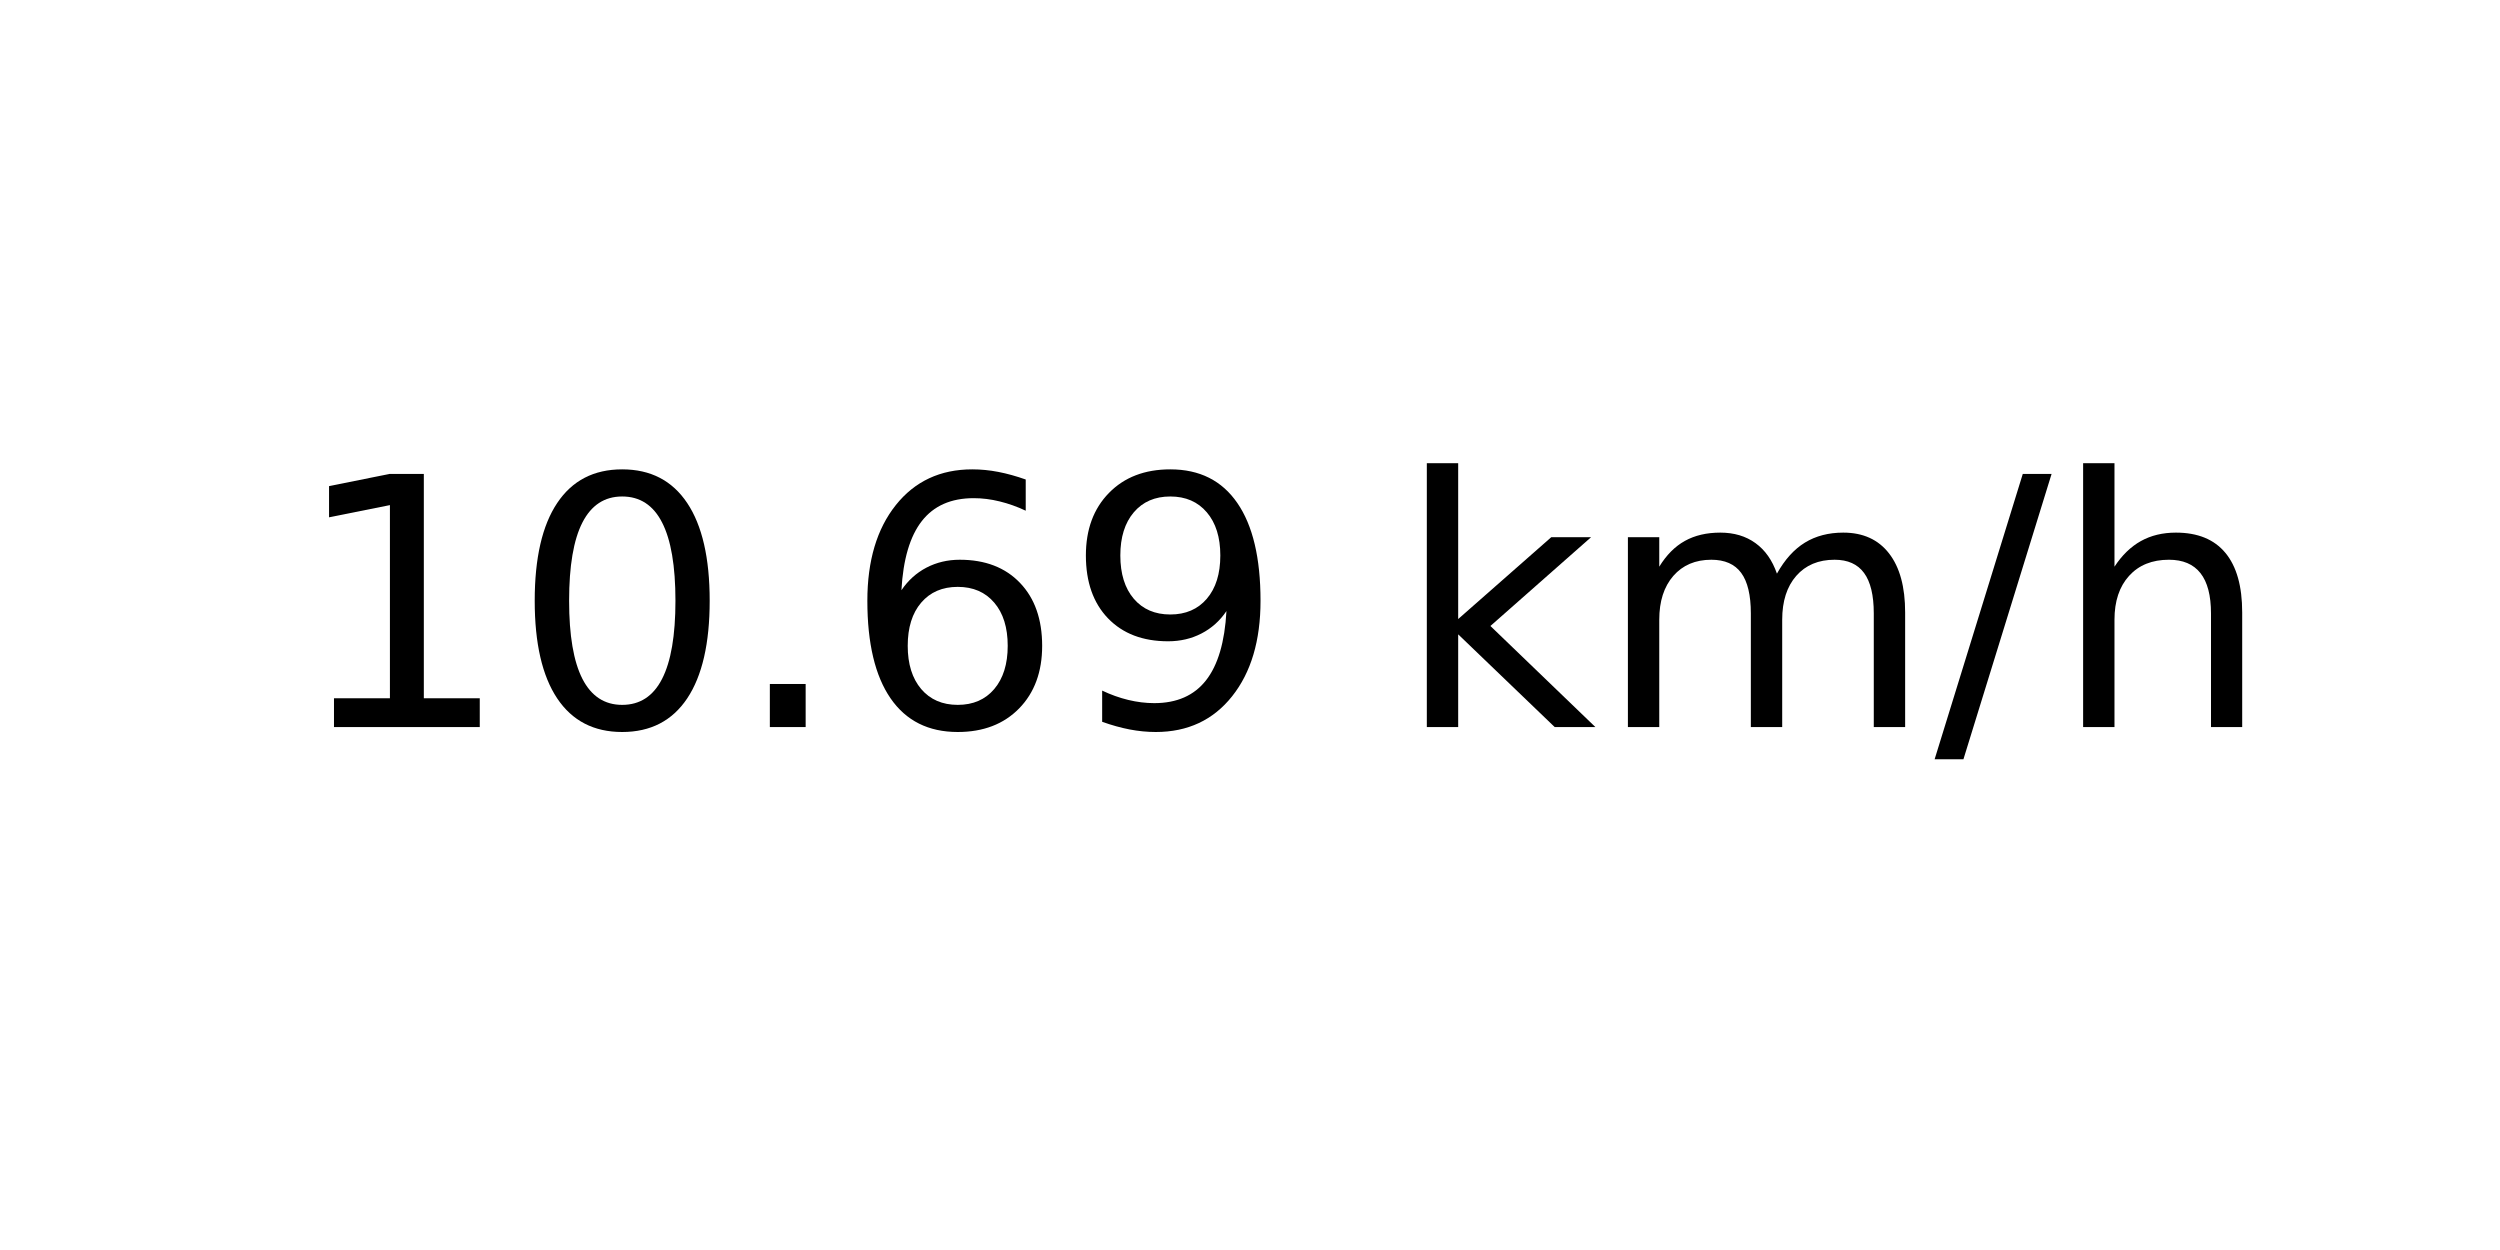
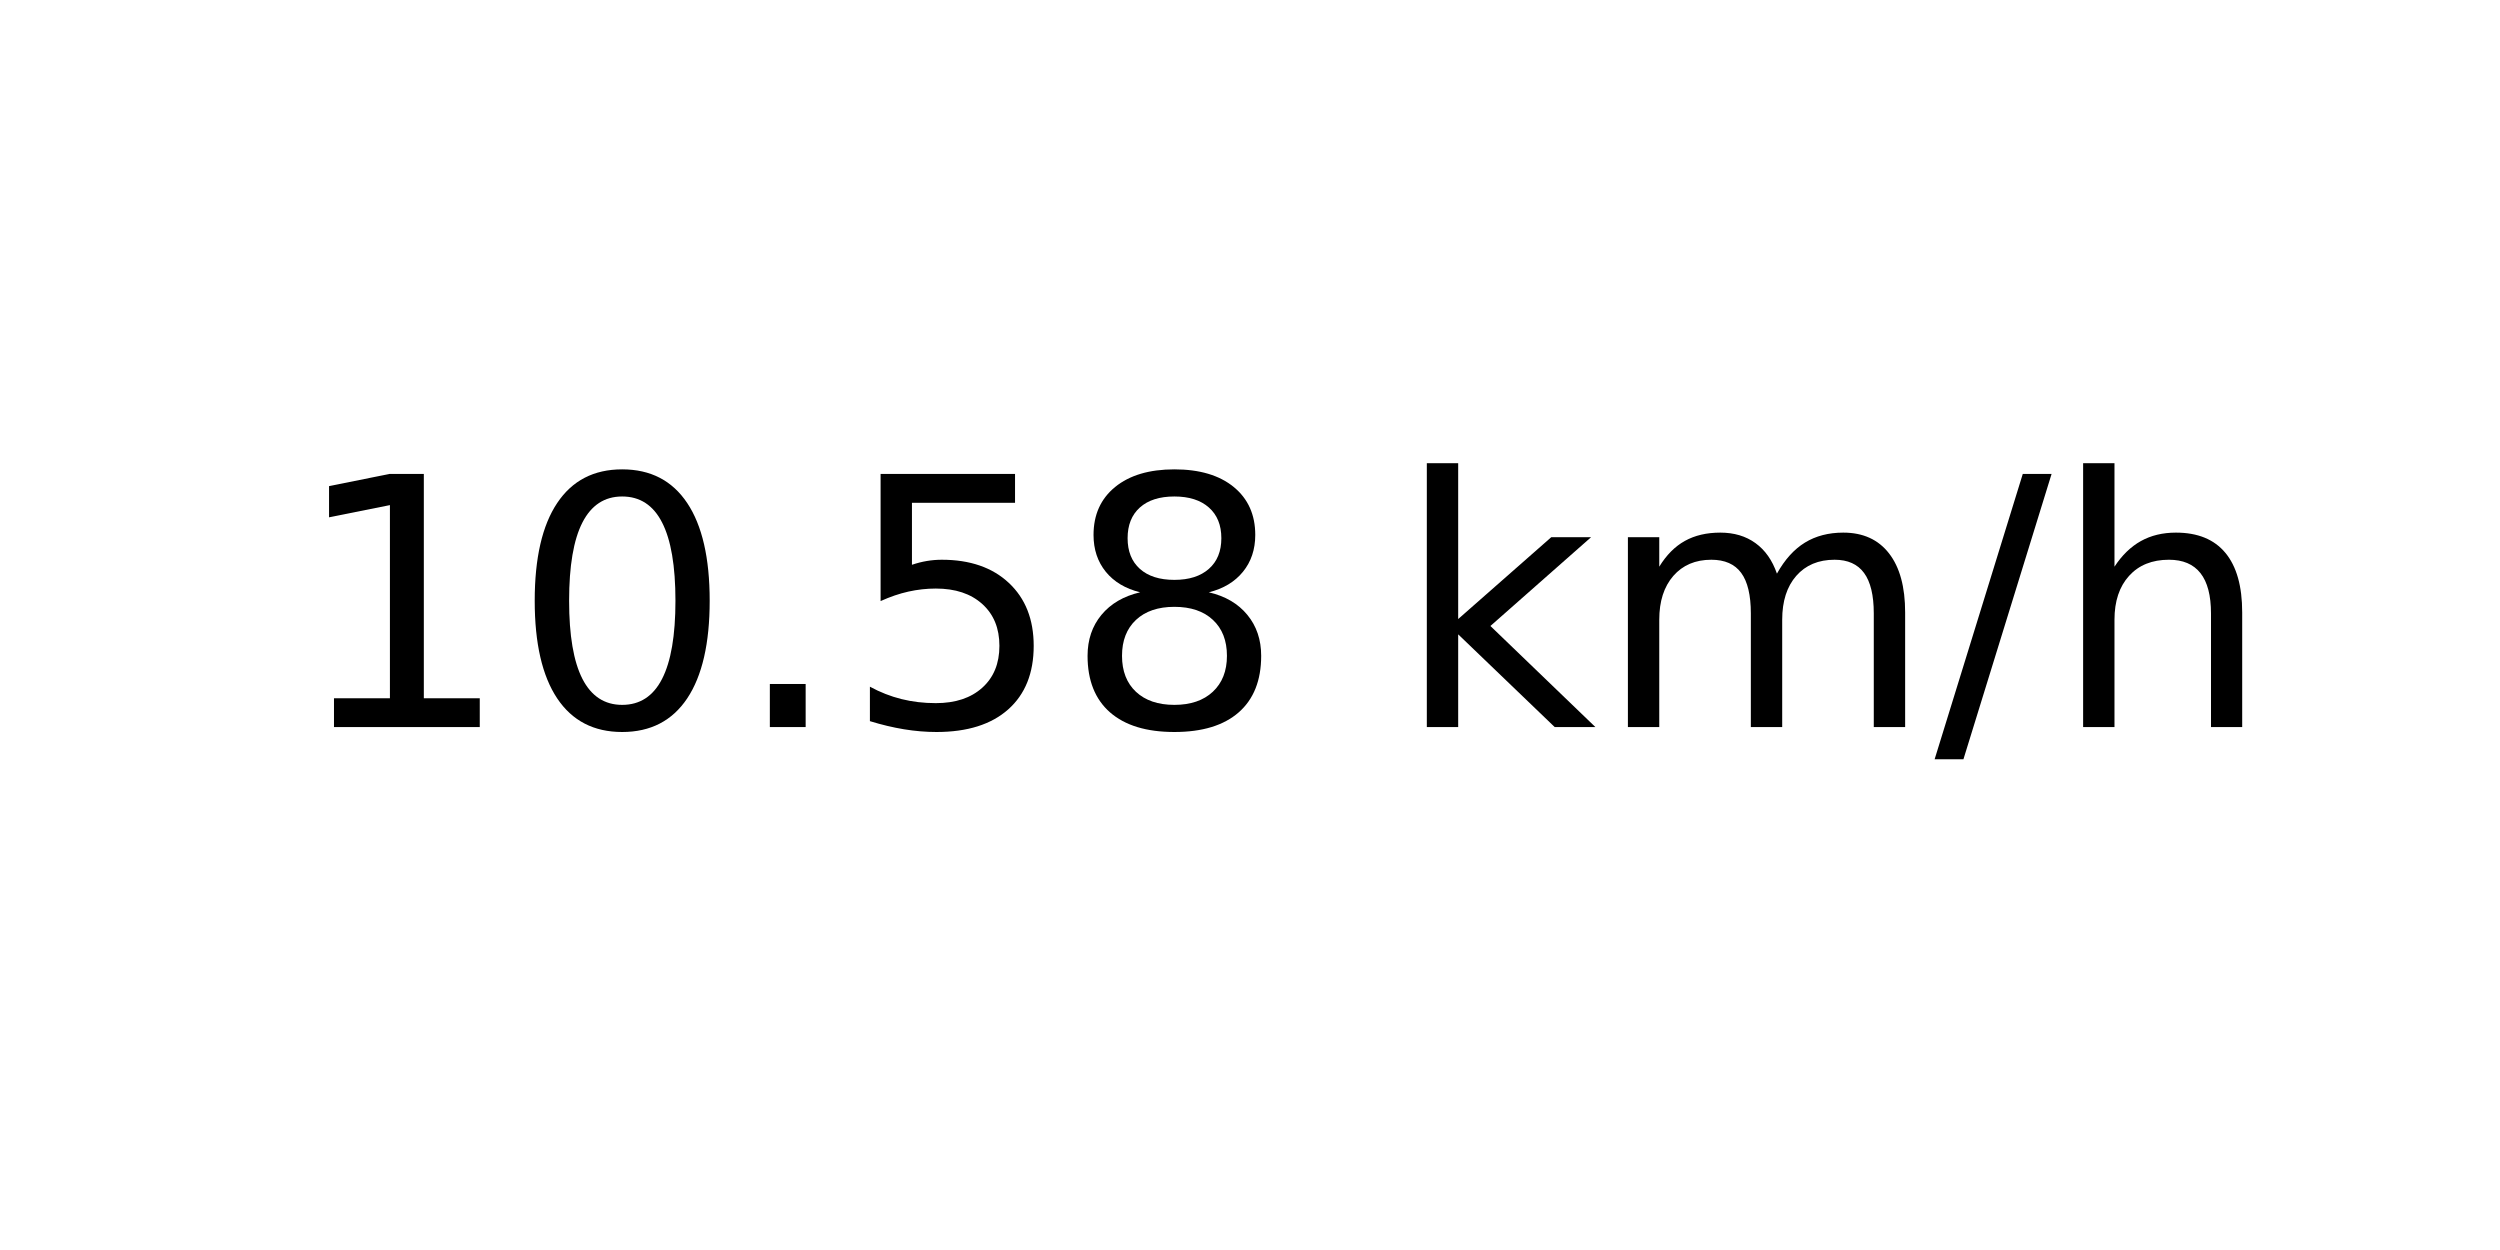
<svg xmlns="http://www.w3.org/2000/svg" xmlns:xlink="http://www.w3.org/1999/xlink" width="72pt" height="36pt" viewBox="0 0 72 36" version="1.1">
  <defs>
    <style type="text/css">*{stroke-linejoin: round; stroke-linecap: butt}</style>
  </defs>
  <g id="figure_1">
    <g id="axes_1">
      <g id="text_1">
        <g transform="translate(8.378125 20.93937) scale(0.1 -0.1)">
          <defs>
            <path id="DejaVuSans-31" d="M 794 531  L 1825 531  L 1825 4091  L 703 3866  L 703 4441  L 1819 4666  L 2450 4666  L 2450 531  L 3481 531  L 3481 0  L 794 0  L 794 531  z " transform="scale(0.015625)" />
            <path id="DejaVuSans-30" d="M 2034 4250  Q 1547 4250 1301 3770  Q 1056 3291 1056 2328  Q 1056 1369 1301 889  Q 1547 409 2034 409  Q 2525 409 2770 889  Q 3016 1369 3016 2328  Q 3016 3291 2770 3770  Q 2525 4250 2034 4250  z M 2034 4750  Q 2819 4750 3233 4129  Q 3647 3509 3647 2328  Q 3647 1150 3233 529  Q 2819 -91 2034 -91  Q 1250 -91 836 529  Q 422 1150 422 2328  Q 422 3509 836 4129  Q 1250 4750 2034 4750  z " transform="scale(0.015625)" />
            <path id="DejaVuSans-2e" d="M 684 794  L 1344 794  L 1344 0  L 684 0  L 684 794  z " transform="scale(0.015625)" />
-             <path id="DejaVuSans-36" d="M 2113 2584  Q 1688 2584 1439 2293  Q 1191 2003 1191 1497  Q 1191 994 1439 701  Q 1688 409 2113 409  Q 2538 409 2786 701  Q 3034 994 3034 1497  Q 3034 2003 2786 2293  Q 2538 2584 2113 2584  z M 3366 4563  L 3366 3988  Q 3128 4100 2886 4159  Q 2644 4219 2406 4219  Q 1781 4219 1451 3797  Q 1122 3375 1075 2522  Q 1259 2794 1537 2939  Q 1816 3084 2150 3084  Q 2853 3084 3261 2657  Q 3669 2231 3669 1497  Q 3669 778 3244 343  Q 2819 -91 2113 -91  Q 1303 -91 875 529  Q 447 1150 447 2328  Q 447 3434 972 4092  Q 1497 4750 2381 4750  Q 2619 4750 2861 4703  Q 3103 4656 3366 4563  z " transform="scale(0.015625)" />
-             <path id="DejaVuSans-39" d="M 703 97  L 703 672  Q 941 559 1184 500  Q 1428 441 1663 441  Q 2288 441 2617 861  Q 2947 1281 2994 2138  Q 2813 1869 2534 1725  Q 2256 1581 1919 1581  Q 1219 1581 811 2004  Q 403 2428 403 3163  Q 403 3881 828 4315  Q 1253 4750 1959 4750  Q 2769 4750 3195 4129  Q 3622 3509 3622 2328  Q 3622 1225 3098 567  Q 2575 -91 1691 -91  Q 1453 -91 1209 -44  Q 966 3 703 97  z M 1959 2075  Q 2384 2075 2632 2365  Q 2881 2656 2881 3163  Q 2881 3666 2632 3958  Q 2384 4250 1959 4250  Q 1534 4250 1286 3958  Q 1038 3666 1038 3163  Q 1038 2656 1286 2365  Q 1534 2075 1959 2075  z " transform="scale(0.015625)" />
+             <path id="DejaVuSans-35" d="M 691 4666  L 3169 4666  L 3169 4134  L 1269 4134  L 1269 2991  Q 1406 3038 1543 3061  Q 1681 3084 1819 3084  Q 2600 3084 3056 2656  Q 3513 2228 3513 1497  Q 3513 744 3044 326  Q 2575 -91 1722 -91  Q 1428 -91 1123 -41  Q 819 9 494 109  L 494 744  Q 775 591 1075 516  Q 1375 441 1709 441  Q 2250 441 2565 725  Q 2881 1009 2881 1497  Q 2881 1984 2565 2268  Q 2250 2553 1709 2553  Q 1456 2553 1204 2497  Q 953 2441 691 2322  L 691 4666  z " transform="scale(0.015625)" />
+             <path id="DejaVuSans-38" d="M 2034 2216  Q 1584 2216 1326 1975  Q 1069 1734 1069 1313  Q 1069 891 1326 650  Q 1584 409 2034 409  Q 2484 409 2743 651  Q 3003 894 3003 1313  Q 3003 1734 2745 1975  Q 2488 2216 2034 2216  z M 1403 2484  Q 997 2584 770 2862  Q 544 3141 544 3541  Q 544 4100 942 4425  Q 1341 4750 2034 4750  Q 2731 4750 3128 4425  Q 3525 4100 3525 3541  Q 3525 3141 3298 2862  Q 3072 2584 2669 2484  Q 3125 2378 3379 2068  Q 3634 1759 3634 1313  Q 3634 634 3220 271  Q 2806 -91 2034 -91  Q 1263 -91 848 271  Q 434 634 434 1313  Q 434 1759 690 2068  Q 947 2378 1403 2484  z M 1172 3481  Q 1172 3119 1398 2916  Q 1625 2713 2034 2713  Q 2441 2713 2670 2916  Q 2900 3119 2900 3481  Q 2900 3844 2670 4047  Q 2441 4250 2034 4250  Q 1625 4250 1398 4047  Q 1172 3844 1172 3481  z " transform="scale(0.015625)" />
            <path id="DejaVuSans-20" transform="scale(0.015625)" />
            <path id="DejaVuSans-6b" d="M 581 4863  L 1159 4863  L 1159 1991  L 2875 3500  L 3609 3500  L 1753 1863  L 3688 0  L 2938 0  L 1159 1709  L 1159 0  L 581 0  L 581 4863  z " transform="scale(0.015625)" />
            <path id="DejaVuSans-6d" d="M 3328 2828  Q 3544 3216 3844 3400  Q 4144 3584 4550 3584  Q 5097 3584 5394 3201  Q 5691 2819 5691 2113  L 5691 0  L 5113 0  L 5113 2094  Q 5113 2597 4934 2840  Q 4756 3084 4391 3084  Q 3944 3084 3684 2787  Q 3425 2491 3425 1978  L 3425 0  L 2847 0  L 2847 2094  Q 2847 2600 2669 2842  Q 2491 3084 2119 3084  Q 1678 3084 1418 2786  Q 1159 2488 1159 1978  L 1159 0  L 581 0  L 581 3500  L 1159 3500  L 1159 2956  Q 1356 3278 1631 3431  Q 1906 3584 2284 3584  Q 2666 3584 2933 3390  Q 3200 3197 3328 2828  z " transform="scale(0.015625)" />
            <path id="DejaVuSans-2f" d="M 1625 4666  L 2156 4666  L 531 -594  L 0 -594  L 1625 4666  z " transform="scale(0.015625)" />
            <path id="DejaVuSans-68" d="M 3513 2113  L 3513 0  L 2938 0  L 2938 2094  Q 2938 2591 2744 2837  Q 2550 3084 2163 3084  Q 1697 3084 1428 2787  Q 1159 2491 1159 1978  L 1159 0  L 581 0  L 581 4863  L 1159 4863  L 1159 2956  Q 1366 3272 1645 3428  Q 1925 3584 2291 3584  Q 2894 3584 3203 3211  Q 3513 2838 3513 2113  z " transform="scale(0.015625)" />
          </defs>
          <use xlink:href="#DejaVuSans-31" />
          <use xlink:href="#DejaVuSans-30" x="63.623" />
          <use xlink:href="#DejaVuSans-2e" x="127.246" />
-           <use xlink:href="#DejaVuSans-36" x="159.033" />
-           <use xlink:href="#DejaVuSans-39" x="222.656" />
+           <use xlink:href="#DejaVuSans-35" x="159.033" />
+           <use xlink:href="#DejaVuSans-38" x="222.656" />
          <use xlink:href="#DejaVuSans-20" x="286.279" />
          <use xlink:href="#DejaVuSans-6b" x="318.066" />
          <use xlink:href="#DejaVuSans-6d" x="375.977" />
          <use xlink:href="#DejaVuSans-2f" x="473.389" />
          <use xlink:href="#DejaVuSans-68" x="507.08" />
        </g>
      </g>
    </g>
  </g>
</svg>
